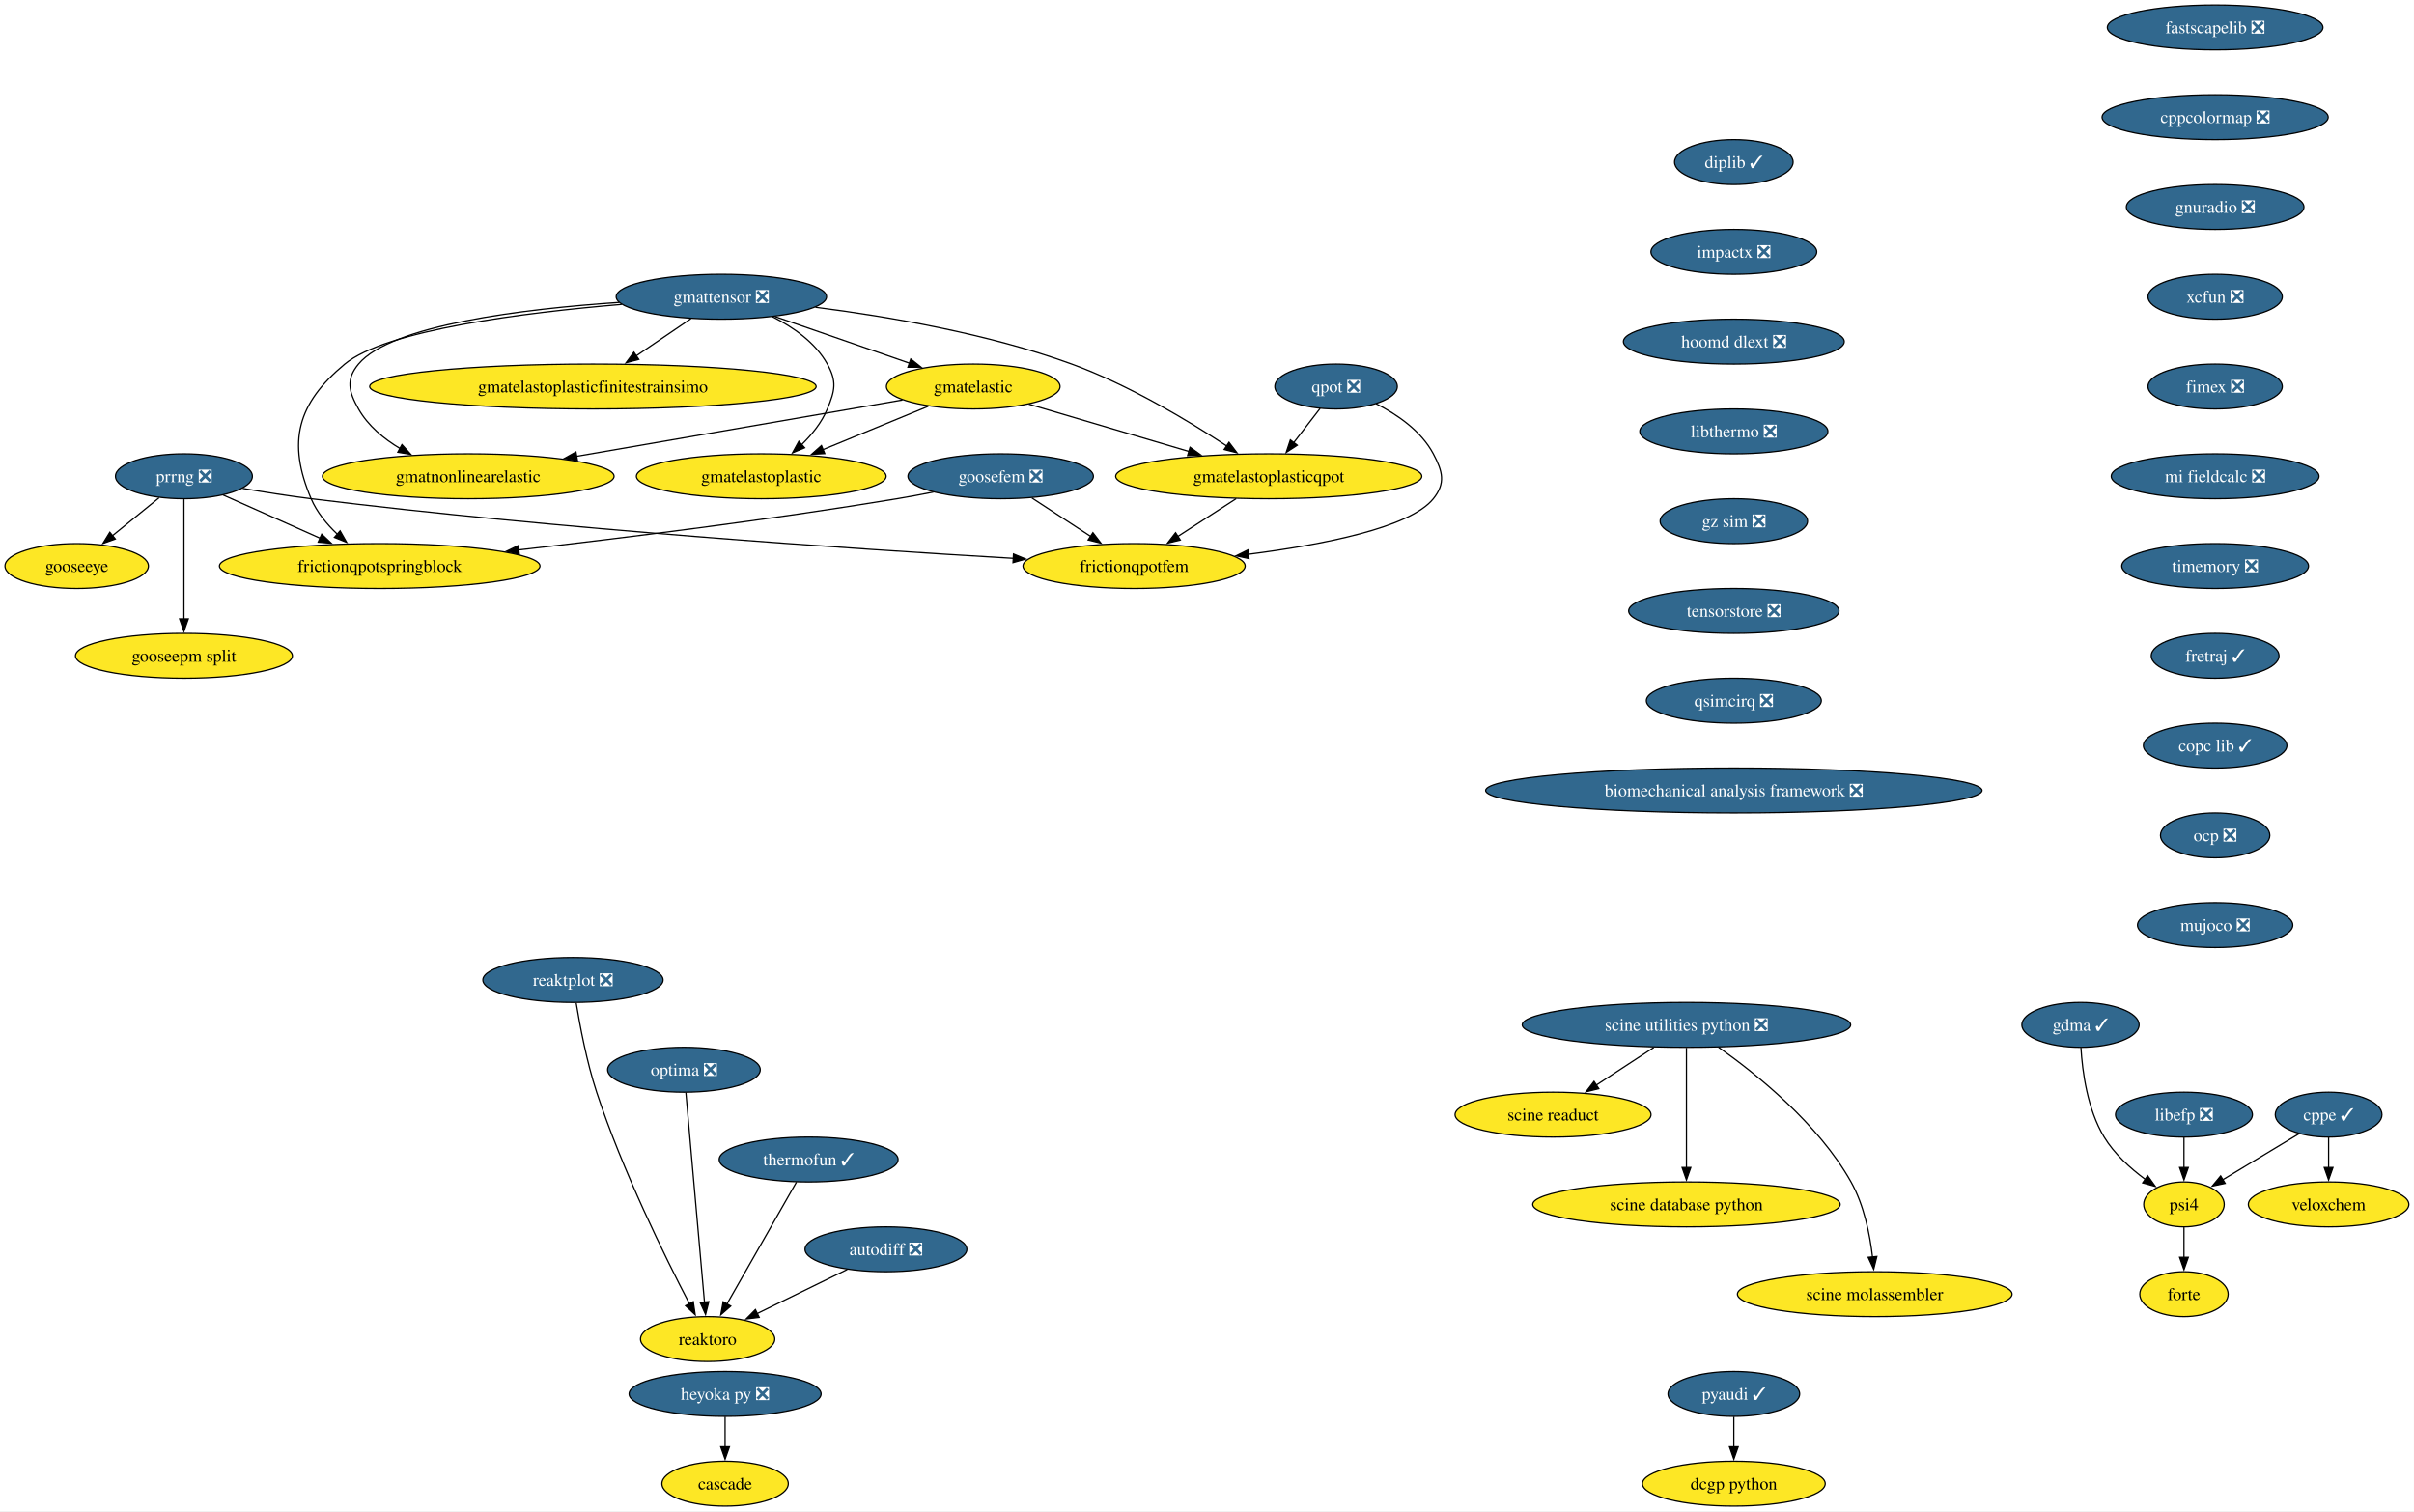
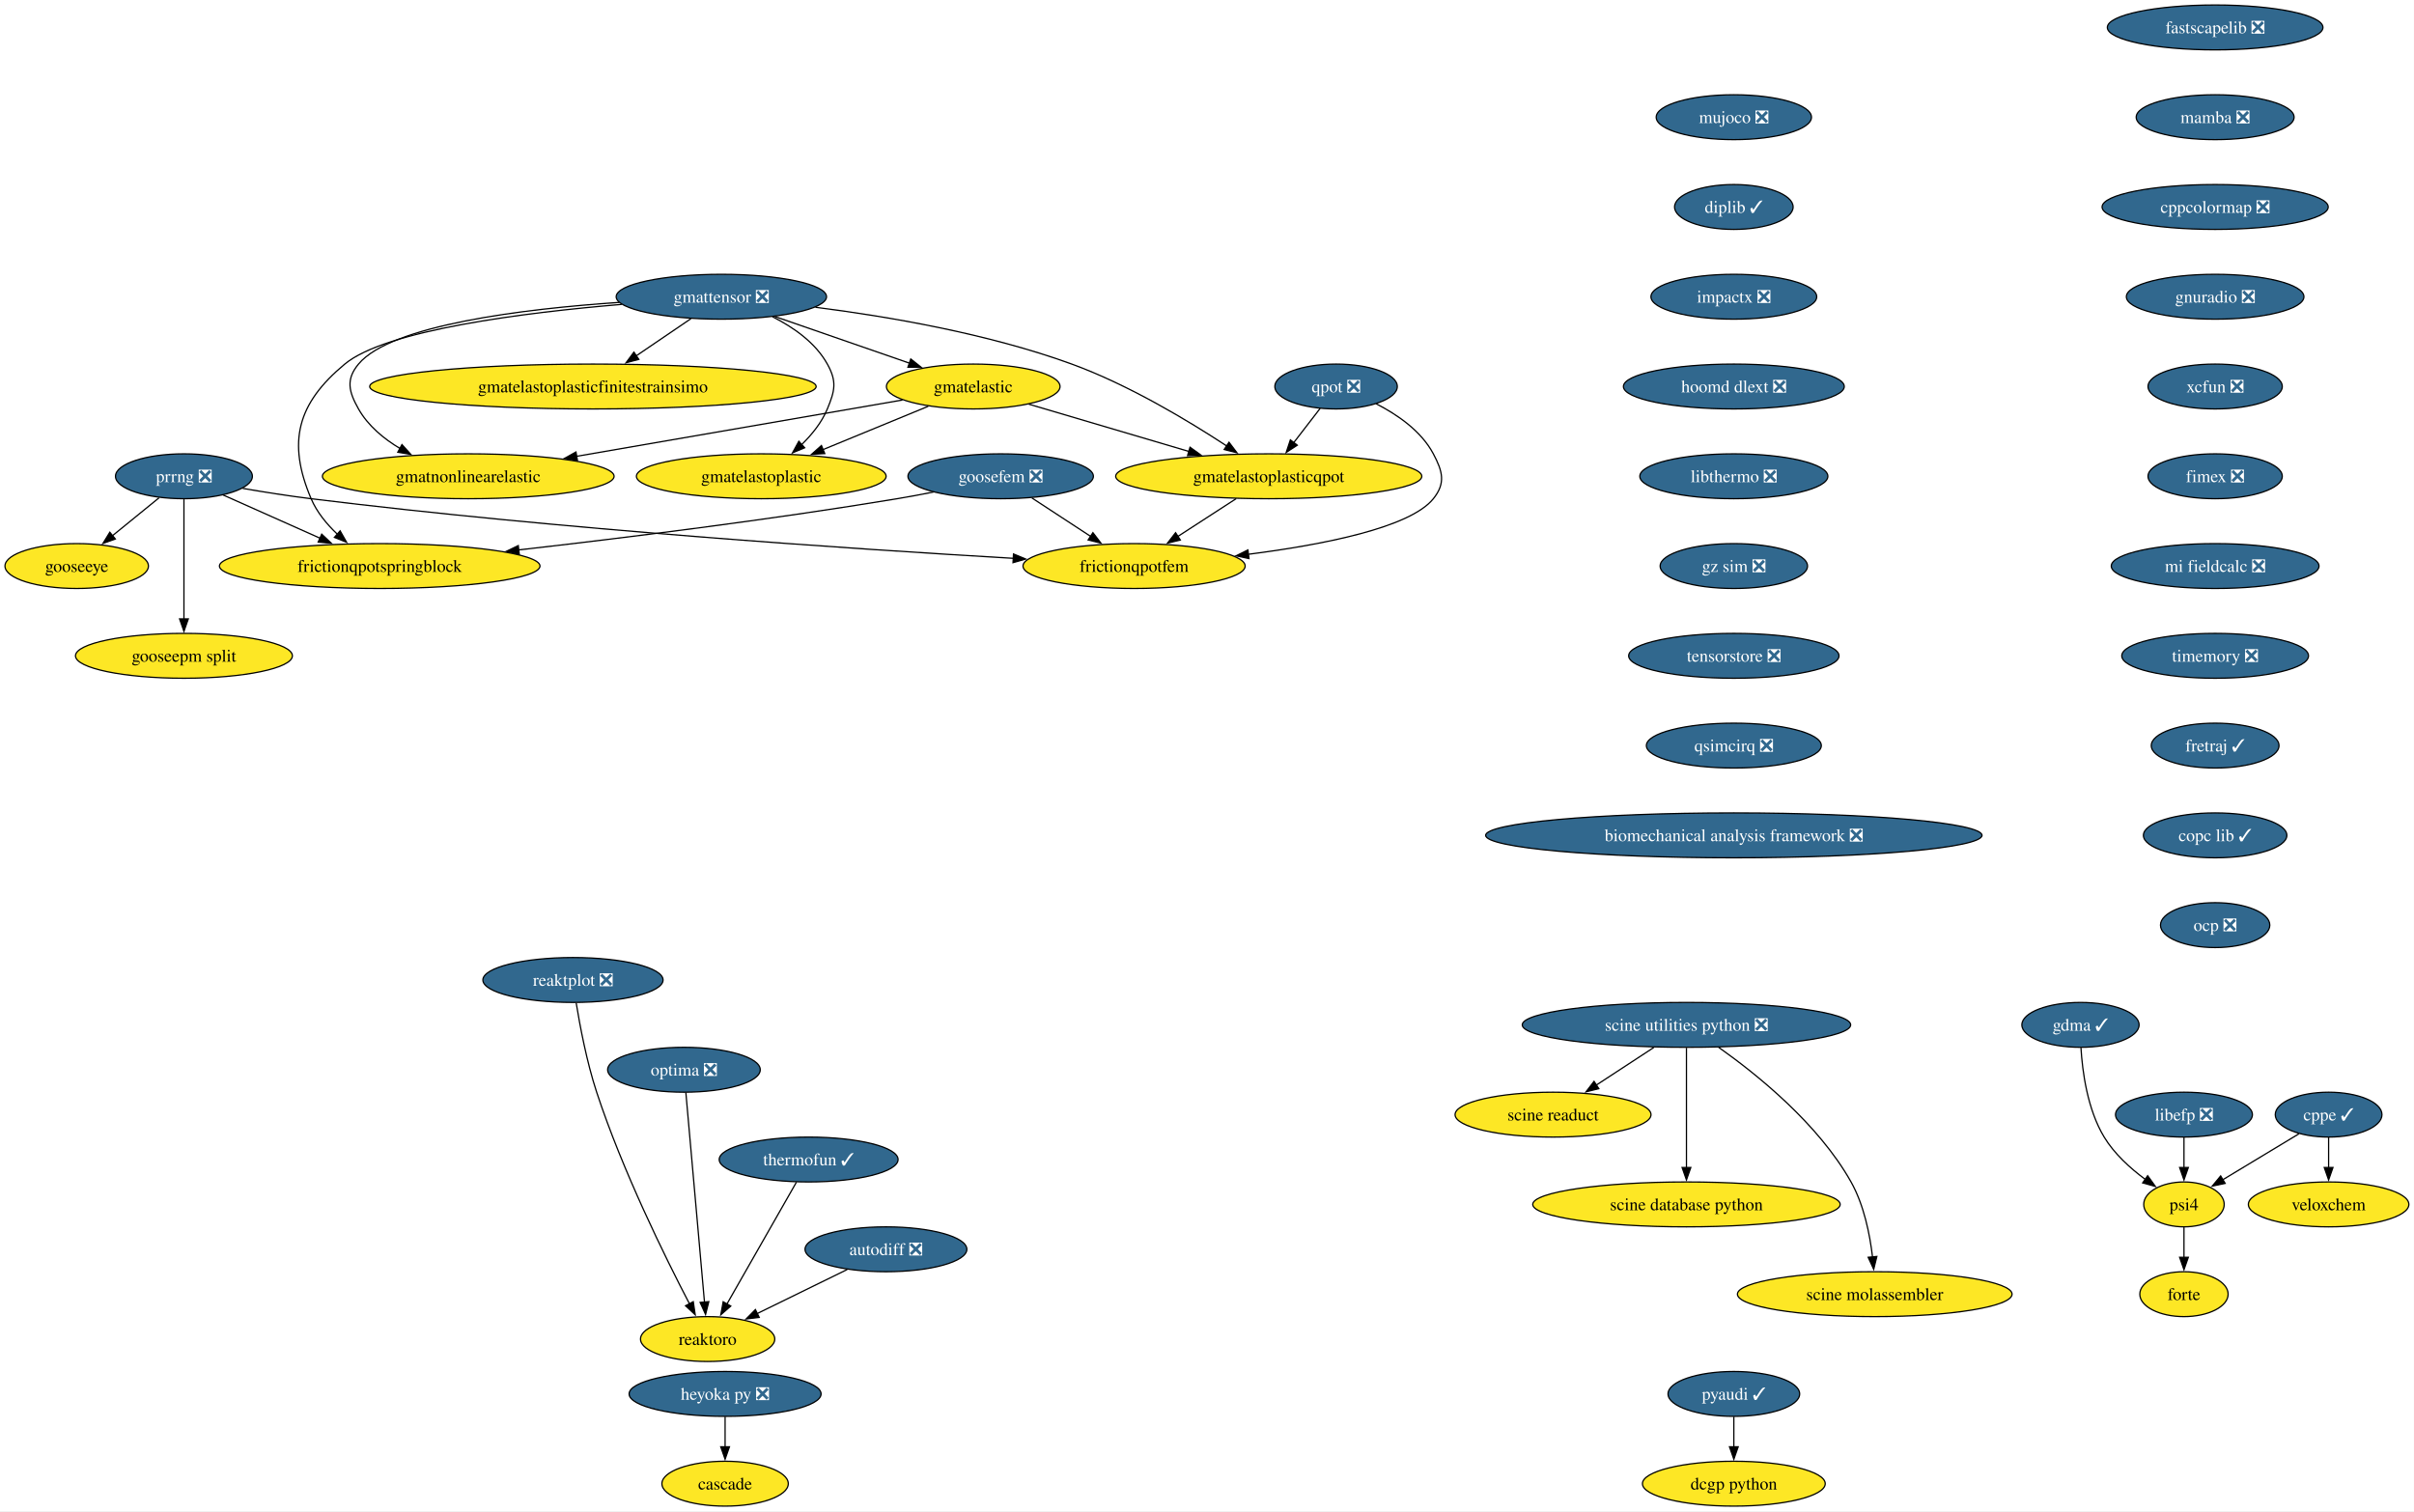
<svg xmlns="http://www.w3.org/2000/svg" xmlns:xlink="http://www.w3.org/1999/xlink" width="1936pt" height="1212pt" viewBox="0.00 0.00 1936.00 1212.00">
  <g id="graph0" class="graph" transform="scale(1 1) rotate(0) translate(4 1208)">
    <polygon fill="white" stroke="none" points="-4,4 -4,-1208 1931.88,-1208 1931.88,4 -4,4" />
    <g id="node1" class="node">
      <g id="a_node1">
        <a xlink:href="https://github.com/conda-forge/pyaudi-feedstock/pull/49" xlink:title="pyaudi ✓">
          <ellipse fill="#31688e" stroke="black" cx="1386.52" cy="-90" rx="52.79" ry="18" />
          <text xml:space="preserve" text-anchor="middle" x="1386.52" y="-85.33" font-family="Times,serif" font-size="14.00" fill="white">pyaudi ✓</text>
        </a>
      </g>
    </g>
    <g id="node2" class="node">
      <g id="a_node2">
        <a xlink:href="https://github.com/conda-forge/dcgp-python-feedstock" xlink:title="dcgp python">
          <ellipse fill="#fde725" stroke="black" cx="1386.52" cy="-18" rx="73.3" ry="18" />
          <text xml:space="preserve" text-anchor="middle" x="1386.52" y="-13.32" font-family="Times,serif" font-size="14.00">dcgp python</text>
        </a>
      </g>
    </g>
    <g id="edge1" class="edge">
      <path fill="none" stroke="black" d="M1386.52,-71.7C1386.52,-64.41 1386.52,-55.73 1386.52,-47.54" />
      <polygon fill="black" stroke="black" points="1390.02,-47.62 1386.52,-37.62 1383.02,-47.62 1390.02,-47.62" />
    </g>
    <g id="node3" class="node">
      <g id="a_node3">
        <a xlink:href="https://github.com/conda-forge/fastscapelib-feedstock/pull/22" xlink:title="fastscapelib ❎">
          <ellipse fill="#31688e" stroke="black" cx="1772.52" cy="-1186" rx="86.46" ry="18" />
          <text xml:space="preserve" text-anchor="middle" x="1772.52" y="-1181.33" font-family="Times,serif" font-size="14.00" fill="white">fastscapelib ❎</text>
        </a>
      </g>
    </g>
    <g id="node4" class="node">
      <g id="a_node4">
+         <a xlink:href="https://github.com/conda-forge/mamba-feedstock/pull/337" xlink:title="mamba ❎">
+           <ellipse fill="#31688e" stroke="black" cx="1772.52" cy="-1114" rx="63.31" ry="18" />
+           <text xml:space="preserve" text-anchor="middle" x="1772.52" y="-1109.33" font-family="Times,serif" font-size="14.00" fill="white">mamba ❎</text>
+         </a>
+       </g>
+     </g>
+     <g id="node7" class="node">
+       <g id="a_node7">
        <a xlink:href="https://github.com/conda-forge/cppcolormap-feedstock/pull/35" xlink:title="cppcolormap ❎">
-           <ellipse fill="#31688e" stroke="black" cx="1772.52" cy="-1114" rx="90.67" ry="18" />
-           <text xml:space="preserve" text-anchor="middle" x="1772.52" y="-1109.33" font-family="Times,serif" font-size="14.00" fill="white">cppcolormap ❎</text>
-         </a>
-       </g>
-     </g>
-     <g id="node8" class="node">
-       <g id="a_node8">
-         <a xlink:href="https://github.com/conda-forge/gnuradio-feedstock/pull/301" xlink:title="gnuradio ❎">
-           <ellipse fill="#31688e" stroke="black" cx="1772.52" cy="-1042" rx="71.2" ry="18" />
-           <text xml:space="preserve" text-anchor="middle" x="1772.52" y="-1037.33" font-family="Times,serif" font-size="14.00" fill="white">gnuradio ❎</text>
+           <ellipse fill="#31688e" stroke="black" cx="1772.52" cy="-1042" rx="90.67" ry="18" />
+           <text xml:space="preserve" text-anchor="middle" x="1772.52" y="-1037.33" font-family="Times,serif" font-size="14.00" fill="white">cppcolormap ❎</text>
        </a>
      </g>
    </g>
    <g id="node5" class="node">
      <g id="a_node5">
        <a xlink:href="https://github.com/conda-forge/reaktoro-feedstock" xlink:title="reaktoro">
          <ellipse fill="#fde725" stroke="black" cx="563.52" cy="-134" rx="53.84" ry="18" />
          <text xml:space="preserve" text-anchor="middle" x="563.52" y="-129.32" font-family="Times,serif" font-size="14.00">reaktoro</text>
        </a>
      </g>
    </g>
    <g id="node6" class="node">
      <g id="a_node6">
        <a xlink:href="https://github.com/conda-forge/autodiff-feedstock/pull/65" xlink:title="autodiff ❎">
          <ellipse fill="#31688e" stroke="black" cx="706.52" cy="-206" rx="64.89" ry="18" />
          <text xml:space="preserve" text-anchor="middle" x="706.52" y="-201.33" font-family="Times,serif" font-size="14.00" fill="white">autodiff ❎</text>
        </a>
      </g>
    </g>
    <g id="edge3" class="edge">
      <path fill="none" stroke="black" d="M675.49,-189.81C654.26,-179.42 625.94,-165.55 603.09,-154.37" />
      <polygon fill="black" stroke="black" points="604.9,-151.36 594.38,-150.11 601.83,-157.65 604.9,-151.36" />
    </g>
-     <g id="node7" class="node">
-       <g id="a_node7">
+     <g id="node9" class="node">
+       <g id="a_node9">
+         <a xlink:href="https://github.com/conda-forge/gnuradio-feedstock/pull/301" xlink:title="gnuradio ❎">
+           <ellipse fill="#31688e" stroke="black" cx="1772.52" cy="-970" rx="71.2" ry="18" />
+           <text xml:space="preserve" text-anchor="middle" x="1772.52" y="-965.33" font-family="Times,serif" font-size="14.00" fill="white">gnuradio ❎</text>
+         </a>
+       </g>
+     </g>
+     <g id="node8" class="node">
+       <g id="a_node8">
        <a xlink:href="https://github.com/conda-forge/thermofun-feedstock/pull/62" xlink:title="thermofun ✓">
          <ellipse fill="#31688e" stroke="black" cx="644.52" cy="-278" rx="71.73" ry="18" />
          <text xml:space="preserve" text-anchor="middle" x="644.52" y="-273.32" font-family="Times,serif" font-size="14.00" fill="white">thermofun ✓</text>
        </a>
      </g>
    </g>
-     <g id="edge4" class="edge">
+     <g id="edge5" class="edge">
      <path fill="none" stroke="black" d="M634.75,-259.87C620.89,-235.56 595.36,-190.82 578.93,-162.01" />
      <polygon fill="black" stroke="black" points="582.07,-160.46 574.08,-153.5 575.99,-163.92 582.07,-160.46" />
    </g>
+     <g id="node11" class="node">
+       <g id="a_node11">
+         <a xlink:href="https://github.com/conda-forge/xcfun-feedstock/pull/20" xlink:title="xcfun ❎">
+           <ellipse fill="#31688e" stroke="black" cx="1772.52" cy="-898" rx="53.84" ry="18" />
+           <text xml:space="preserve" text-anchor="middle" x="1772.52" y="-893.33" font-family="Times,serif" font-size="14.00" fill="white">xcfun ❎</text>
+         </a>
+       </g>
+     </g>
    <g id="node10" class="node">
      <g id="a_node10">
-         <a xlink:href="https://github.com/conda-forge/xcfun-feedstock/pull/20" xlink:title="xcfun ❎">
-           <ellipse fill="#31688e" stroke="black" cx="1772.52" cy="-970" rx="53.84" ry="18" />
-           <text xml:space="preserve" text-anchor="middle" x="1772.52" y="-965.33" font-family="Times,serif" font-size="14.00" fill="white">xcfun ❎</text>
-         </a>
-       </g>
-     </g>
-     <g id="node9" class="node">
-       <g id="a_node9">
        <a xlink:href="https://github.com/conda-forge/gooseeye-feedstock" xlink:title="gooseeye">
          <ellipse fill="#fde725" stroke="black" cx="57.52" cy="-754" rx="57.52" ry="18" />
          <text xml:space="preserve" text-anchor="middle" x="57.52" y="-749.33" font-family="Times,serif" font-size="14.00">gooseeye</text>
        </a>
      </g>
    </g>
-     <g id="node20" class="node">
-       <g id="a_node20">
+     <g id="node21" class="node">
+       <g id="a_node21">
        <a xlink:href="https://github.com/conda-forge/fimex-feedstock/pull/90" xlink:title="fimex ❎">
-           <ellipse fill="#31688e" stroke="black" cx="1772.52" cy="-898" rx="53.84" ry="18" />
-           <text xml:space="preserve" text-anchor="middle" x="1772.52" y="-893.33" font-family="Times,serif" font-size="14.00" fill="white">fimex ❎</text>
-         </a>
-       </g>
-     </g>
-     <g id="node11" class="node">
-       <g id="a_node11">
+           <ellipse fill="#31688e" stroke="black" cx="1772.52" cy="-826" rx="53.84" ry="18" />
+           <text xml:space="preserve" text-anchor="middle" x="1772.52" y="-821.33" font-family="Times,serif" font-size="14.00" fill="white">fimex ❎</text>
+         </a>
+       </g>
+     </g>
+     <g id="node12" class="node">
+       <g id="a_node12">
        <a xlink:href="https://github.com/conda-forge/gmatelastoplastic-feedstock" xlink:title="gmatelastoplastic">
          <ellipse fill="#fde725" stroke="black" cx="606.52" cy="-826" rx="100.14" ry="18" />
          <text xml:space="preserve" text-anchor="middle" x="606.52" y="-821.33" font-family="Times,serif" font-size="14.00">gmatelastoplastic</text>
        </a>
      </g>
    </g>
-     <g id="node12" class="node">
-       <g id="a_node12">
+     <g id="node13" class="node">
+       <g id="a_node13">
        <a xlink:href="https://github.com/conda-forge/gmatelastoplasticqpot-feedstock" xlink:title="gmatelastoplasticqpot">
          <ellipse fill="#fde725" stroke="black" cx="1013.52" cy="-826" rx="122.76" ry="18" />
          <text xml:space="preserve" text-anchor="middle" x="1013.52" y="-821.33" font-family="Times,serif" font-size="14.00">gmatelastoplasticqpot</text>
        </a>
      </g>
    </g>
-     <g id="node13" class="node">
-       <g id="a_node13">
+     <g id="node14" class="node">
+       <g id="a_node14">
        <a xlink:href="https://github.com/conda-forge/frictionqpotfem-feedstock" xlink:title="frictionqpotfem">
          <ellipse fill="#fde725" stroke="black" cx="905.52" cy="-754" rx="89.09" ry="18" />
          <text xml:space="preserve" text-anchor="middle" x="905.52" y="-749.33" font-family="Times,serif" font-size="14.00">frictionqpotfem</text>
        </a>
      </g>
    </g>
-     <g id="edge7" class="edge">
+     <g id="edge8" class="edge">
      <path fill="none" stroke="black" d="M987.38,-808.05C973.35,-798.96 955.86,-787.63 940.65,-777.77" />
      <polygon fill="black" stroke="black" points="942.62,-774.87 932.32,-772.37 938.81,-780.75 942.62,-774.87" />
    </g>
-     <g id="node14" class="node">
-       <g id="a_node14">
+     <g id="node15" class="node">
+       <g id="a_node15">
        <a xlink:href="https://github.com/conda-forge/gmatelastoplasticfinitestrainsimo-feedstock" xlink:title="gmatelastoplasticfinitestrainsimo">
          <ellipse fill="#fde725" stroke="black" cx="471.52" cy="-898" rx="179.05" ry="18" />
          <text xml:space="preserve" text-anchor="middle" x="471.52" y="-893.33" font-family="Times,serif" font-size="14.00">gmatelastoplasticfinitestrainsimo</text>
        </a>
      </g>
    </g>
-     <g id="node15" class="node">
-       <g id="a_node15">
+     <g id="node16" class="node">
+       <g id="a_node16">
        <a xlink:href="https://github.com/conda-forge/gmatnonlinearelastic-feedstock" xlink:title="gmatnonlinearelastic">
          <ellipse fill="#fde725" stroke="black" cx="371.52" cy="-826" rx="116.97" ry="18" />
          <text xml:space="preserve" text-anchor="middle" x="371.52" y="-821.33" font-family="Times,serif" font-size="14.00">gmatnonlinearelastic</text>
        </a>
      </g>
    </g>
-     <g id="node16" class="node">
-       <g id="a_node16">
+     <g id="node17" class="node">
+       <g id="a_node17">
        <a xlink:href="https://github.com/conda-forge/gmatelastic-feedstock" xlink:title="gmatelastic">
          <ellipse fill="#fde725" stroke="black" cx="776.52" cy="-898" rx="69.62" ry="18" />
          <text xml:space="preserve" text-anchor="middle" x="776.52" y="-893.33" font-family="Times,serif" font-size="14.00">gmatelastic</text>
        </a>
      </g>
    </g>
-     <g id="edge8" class="edge">
+     <g id="edge9" class="edge">
      <path fill="none" stroke="black" d="M740.47,-882.15C715.86,-872.02 682.95,-858.47 655.91,-847.34" />
      <polygon fill="black" stroke="black" points="657.46,-844.19 646.88,-843.62 654.8,-850.66 657.46,-844.19" />
    </g>
-     <g id="edge9" class="edge">
+     <g id="edge10" class="edge">
      <path fill="none" stroke="black" d="M821.1,-883.83C857.33,-873.13 908.92,-857.89 949.56,-845.89" />
      <polygon fill="black" stroke="black" points="950.39,-849.3 958.99,-843.11 948.41,-842.58 950.39,-849.3" />
    </g>
-     <g id="edge10" class="edge">
+     <g id="edge11" class="edge">
      <path fill="none" stroke="black" d="M719.78,-887.19C651.79,-875.44 537.17,-855.63 458.1,-841.96" />
      <polygon fill="black" stroke="black" points="459.13,-838.59 448.68,-840.34 457.93,-845.49 459.13,-838.59" />
    </g>
-     <g id="node17" class="node">
-       <g id="a_node17">
+     <g id="node18" class="node">
+       <g id="a_node18">
        <a xlink:href="https://github.com/conda-forge/goosefem-feedstock/pull/66" xlink:title="goosefem ❎">
          <ellipse fill="#31688e" stroke="black" cx="798.52" cy="-826" rx="74.36" ry="18" />
          <text xml:space="preserve" text-anchor="middle" x="798.52" y="-821.33" font-family="Times,serif" font-size="14.00" fill="white">goosefem ❎</text>
        </a>
      </g>
    </g>
-     <g id="edge11" class="edge">
+     <g id="edge12" class="edge">
      <path fill="none" stroke="black" d="M823.61,-808.59C837.73,-799.35 855.56,-787.68 870.99,-777.59" />
      <polygon fill="black" stroke="black" points="872.5,-780.78 878.95,-772.38 868.67,-774.93 872.5,-780.78" />
    </g>
-     <g id="node18" class="node">
-       <g id="a_node18">
+     <g id="node19" class="node">
+       <g id="a_node19">
        <a xlink:href="https://github.com/conda-forge/frictionqpotspringblock-feedstock" xlink:title="frictionqpotspringblock">
          <ellipse fill="#fde725" stroke="black" cx="300.52" cy="-754" rx="128.55" ry="18" />
          <text xml:space="preserve" text-anchor="middle" x="300.52" y="-749.33" font-family="Times,serif" font-size="14.00">frictionqpotspringblock</text>
        </a>
      </g>
    </g>
-     <g id="edge12" class="edge">
+     <g id="edge13" class="edge">
      <path fill="none" stroke="black" d="M744.61,-813.35C734.95,-811.43 724.95,-809.57 715.52,-808 613.11,-791 495.69,-776.46 411.94,-766.93" />
      <polygon fill="black" stroke="black" points="412.45,-763.47 402.12,-765.82 411.66,-770.42 412.45,-763.47" />
    </g>
-     <g id="node19" class="node">
-       <g id="a_node19">
+     <g id="node20" class="node">
+       <g id="a_node20">
        <a xlink:href="https://github.com/conda-forge/qpot-feedstock/pull/58" xlink:title="qpot ❎">
          <ellipse fill="#31688e" stroke="black" cx="1067.52" cy="-898" rx="49.1" ry="18" />
          <text xml:space="preserve" text-anchor="middle" x="1067.52" y="-893.33" font-family="Times,serif" font-size="14.00" fill="white">qpot ❎</text>
        </a>
      </g>
    </g>
-     <g id="edge13" class="edge">
+     <g id="edge14" class="edge">
      <path fill="none" stroke="black" d="M1054.72,-880.41C1048.43,-872.25 1040.69,-862.22 1033.63,-853.07" />
      <polygon fill="black" stroke="black" points="1036.41,-850.93 1027.53,-845.15 1030.86,-855.21 1036.41,-850.93" />
    </g>
-     <g id="edge14" class="edge">
+     <g id="edge15" class="edge">
      <path fill="none" stroke="black" d="M1099.57,-884.19C1116.52,-875.56 1135.79,-862.38 1145.52,-844 1153.01,-829.86 1155.54,-820.47 1145.52,-808 1126.82,-784.72 1056.81,-771.05 997.2,-763.44" />
      <polygon fill="black" stroke="black" points="997.68,-759.98 987.32,-762.23 996.82,-766.92 997.68,-759.98" />
    </g>
-     <g id="node28" class="node">
-       <g id="a_node28">
+     <g id="node29" class="node">
+       <g id="a_node29">
        <a xlink:href="https://github.com/conda-forge/mi-fieldcalc-feedstock/pull/13" xlink:title="mi fieldcalc ❎">
-           <ellipse fill="#31688e" stroke="black" cx="1772.52" cy="-826" rx="83.3" ry="18" />
-           <text xml:space="preserve" text-anchor="middle" x="1772.52" y="-821.33" font-family="Times,serif" font-size="14.00" fill="white">mi fieldcalc ❎</text>
-         </a>
-       </g>
-     </g>
-     <g id="node21" class="node">
-       <g id="a_node21">
+           <ellipse fill="#31688e" stroke="black" cx="1772.52" cy="-754" rx="83.3" ry="18" />
+           <text xml:space="preserve" text-anchor="middle" x="1772.52" y="-749.33" font-family="Times,serif" font-size="14.00" fill="white">mi fieldcalc ❎</text>
+         </a>
+       </g>
+     </g>
+     <g id="node22" class="node">
+       <g id="a_node22">
        <a xlink:href="https://github.com/conda-forge/gmattensor-feedstock/pull/42" xlink:title="gmattensor ❎">
          <ellipse fill="#31688e" stroke="black" cx="574.52" cy="-970" rx="84.35" ry="18" />
          <text xml:space="preserve" text-anchor="middle" x="574.52" y="-965.33" font-family="Times,serif" font-size="14.00" fill="white">gmattensor ❎</text>
        </a>
      </g>
    </g>
-     <g id="edge16" class="edge">
+     <g id="edge17" class="edge">
      <path fill="none" stroke="black" d="M615.53,-953.95C632.31,-945.52 649.99,-933.18 659.52,-916 667.29,-902.01 665.64,-894.78 659.52,-880 655.04,-869.18 647.16,-859.42 638.82,-851.31" />
      <polygon fill="black" stroke="black" points="641.34,-848.87 631.57,-844.78 636.66,-854.07 641.34,-848.87" />
    </g>
-     <g id="edge17" class="edge">
+     <g id="edge18" class="edge">
      <path fill="none" stroke="black" d="M649.95,-961.55C707.57,-954.25 788.24,-940.54 855.52,-916 901.03,-899.4 948.9,-870.61 979.86,-850.28" />
      <polygon fill="black" stroke="black" points="981.65,-853.29 988.04,-844.84 977.77,-847.46 981.65,-853.29" />
    </g>
-     <g id="edge18" class="edge">
+     <g id="edge19" class="edge">
      <path fill="none" stroke="black" d="M550.11,-952.41C536.94,-943.46 520.45,-932.25 505.99,-922.42" />
      <polygon fill="black" stroke="black" points="508.32,-919.78 498.08,-917.05 504.39,-925.57 508.32,-919.78" />
    </g>
-     <g id="edge19" class="edge">
+     <g id="edge20" class="edge">
      <path fill="none" stroke="black" d="M492.47,-965.46C415.93,-960.24 309.72,-947.4 283.52,-916 273.27,-903.71 275.65,-893.93 283.52,-880 291.15,-866.51 303.74,-856.07 317.04,-848.16" />
      <polygon fill="black" stroke="black" points="318.36,-851.43 325.47,-843.57 315.01,-845.28 318.36,-851.43" />
    </g>
-     <g id="edge20" class="edge">
+     <g id="edge21" class="edge">
      <path fill="none" stroke="black" d="M617.36,-954.15C649.02,-943.18 692.26,-928.2 725.67,-916.62" />
      <polygon fill="black" stroke="black" points="726.42,-920.07 734.72,-913.49 724.13,-913.45 726.42,-920.07" />
    </g>
-     <g id="edge21" class="edge">
+     <g id="edge22" class="edge">
      <path fill="none" stroke="black" d="M494.61,-963.86C416.78,-957.32 305.54,-943.41 272.52,-916 234.45,-884.4 226.16,-853.53 245.52,-808 250.11,-797.2 258.1,-787.53 266.59,-779.51" />
      <polygon fill="black" stroke="black" points="268.77,-782.25 274,-773.04 264.17,-776.98 268.77,-782.25" />
    </g>
-     <g id="node22" class="node">
-       <g id="a_node22">
+     <g id="node23" class="node">
+       <g id="a_node23">
        <a xlink:href="https://github.com/conda-forge/cppe-feedstock/pull/27" xlink:title="cppe ✓">
          <ellipse fill="#31688e" stroke="black" cx="1863.52" cy="-314" rx="42.79" ry="18" />
          <text xml:space="preserve" text-anchor="middle" x="1863.52" y="-309.32" font-family="Times,serif" font-size="14.00" fill="white">cppe ✓</text>
        </a>
      </g>
    </g>
-     <g id="node23" class="node">
-       <g id="a_node23">
+     <g id="node24" class="node">
+       <g id="a_node24">
        <a xlink:href="https://github.com/conda-forge/veloxchem-feedstock" xlink:title="veloxchem">
          <ellipse fill="#fde725" stroke="black" cx="1863.52" cy="-242" rx="64.36" ry="18" />
          <text xml:space="preserve" text-anchor="middle" x="1863.52" y="-237.32" font-family="Times,serif" font-size="14.00">veloxchem</text>
        </a>
      </g>
    </g>
-     <g id="edge22" class="edge">
+     <g id="edge23" class="edge">
      <path fill="none" stroke="black" d="M1863.52,-295.7C1863.52,-288.41 1863.52,-279.73 1863.52,-271.54" />
      <polygon fill="black" stroke="black" points="1867.02,-271.62 1863.52,-261.62 1860.02,-271.62 1867.02,-271.62" />
    </g>
-     <g id="node24" class="node">
-       <g id="a_node24">
+     <g id="node25" class="node">
+       <g id="a_node25">
        <a xlink:href="https://github.com/conda-forge/psi4-feedstock" xlink:title="psi4">
          <ellipse fill="#fde725" stroke="black" cx="1747.52" cy="-242" rx="32.27" ry="18" />
          <text xml:space="preserve" text-anchor="middle" x="1747.52" y="-237.32" font-family="Times,serif" font-size="14.00">psi4</text>
        </a>
      </g>
    </g>
-     <g id="edge23" class="edge">
+     <g id="edge24" class="edge">
      <path fill="none" stroke="black" d="M1839.77,-298.67C1822.12,-288.02 1797.9,-273.4 1778.7,-261.81" />
      <polygon fill="black" stroke="black" points="1780.57,-258.85 1770.2,-256.68 1776.95,-264.85 1780.57,-258.85" />
    </g>
-     <g id="node25" class="node">
-       <g id="a_node25">
+     <g id="node26" class="node">
+       <g id="a_node26">
        <a xlink:href="https://github.com/conda-forge/forte-feedstock" xlink:title="forte">
          <ellipse fill="#fde725" stroke="black" cx="1747.52" cy="-170" rx="35.42" ry="18" />
          <text xml:space="preserve" text-anchor="middle" x="1747.52" y="-165.32" font-family="Times,serif" font-size="14.00">forte</text>
        </a>
      </g>
    </g>
-     <g id="edge24" class="edge">
+     <g id="edge25" class="edge">
      <path fill="none" stroke="black" d="M1747.52,-223.7C1747.52,-216.41 1747.52,-207.73 1747.52,-199.54" />
      <polygon fill="black" stroke="black" points="1751.02,-199.62 1747.52,-189.62 1744.02,-199.62 1751.02,-199.62" />
    </g>
-     <g id="node26" class="node">
-       <g id="a_node26">
+     <g id="node27" class="node">
+       <g id="a_node27">
        <a xlink:href="https://github.com/conda-forge/heyoka.py-feedstock/pull/108" xlink:title="heyoka py ❎">
          <ellipse fill="#31688e" stroke="black" cx="577.52" cy="-90" rx="76.99" ry="18" />
          <text xml:space="preserve" text-anchor="middle" x="577.52" y="-85.33" font-family="Times,serif" font-size="14.00" fill="white">heyoka py ❎</text>
        </a>
      </g>
    </g>
-     <g id="node27" class="node">
-       <g id="a_node27">
+     <g id="node28" class="node">
+       <g id="a_node28">
        <a xlink:href="https://github.com/conda-forge/cascade-feedstock" xlink:title="cascade">
          <ellipse fill="#fde725" stroke="black" cx="577.52" cy="-18" rx="50.68" ry="18" />
          <text xml:space="preserve" text-anchor="middle" x="577.52" y="-13.32" font-family="Times,serif" font-size="14.00">cascade</text>
        </a>
      </g>
    </g>
-     <g id="edge25" class="edge">
+     <g id="edge26" class="edge">
      <path fill="none" stroke="black" d="M577.52,-71.7C577.52,-64.41 577.52,-55.73 577.52,-47.54" />
      <polygon fill="black" stroke="black" points="581.02,-47.62 577.52,-37.62 574.02,-47.62 581.02,-47.62" />
    </g>
-     <g id="node31" class="node">
-       <g id="a_node31">
+     <g id="node32" class="node">
+       <g id="a_node32">
        <a xlink:href="https://github.com/conda-forge/timemory-feedstock/pull/22" xlink:title="timemory ❎">
-           <ellipse fill="#31688e" stroke="black" cx="1772.52" cy="-754" rx="74.88" ry="18" />
-           <text xml:space="preserve" text-anchor="middle" x="1772.52" y="-749.33" font-family="Times,serif" font-size="14.00" fill="white">timemory ❎</text>
-         </a>
-       </g>
-     </g>
-     <g id="node29" class="node">
-       <g id="a_node29">
+           <ellipse fill="#31688e" stroke="black" cx="1772.52" cy="-682" rx="74.88" ry="18" />
+           <text xml:space="preserve" text-anchor="middle" x="1772.52" y="-677.33" font-family="Times,serif" font-size="14.00" fill="white">timemory ❎</text>
+         </a>
+       </g>
+     </g>
+     <g id="node30" class="node">
+       <g id="a_node30">
        <a xlink:href="https://github.com/conda-forge/prrng-feedstock/pull/67" xlink:title="prrng ❎">
          <ellipse fill="#31688e" stroke="black" cx="143.52" cy="-826" rx="54.89" ry="18" />
          <text xml:space="preserve" text-anchor="middle" x="143.52" y="-821.33" font-family="Times,serif" font-size="14.00" fill="white">prrng ❎</text>
        </a>
      </g>
    </g>
-     <g id="edge27" class="edge">
+     <g id="edge28" class="edge">
      <path fill="none" stroke="black" d="M123.58,-808.76C112.4,-799.66 98.26,-788.16 85.94,-778.13" />
      <polygon fill="black" stroke="black" points="88.5,-775.7 78.53,-772.1 84.08,-781.13 88.5,-775.7" />
    </g>
-     <g id="edge28" class="edge">
+     <g id="edge29" class="edge">
      <path fill="none" stroke="black" d="M190.63,-816.29C207.85,-813.33 227.53,-810.22 245.52,-808 445,-783.41 679.88,-767.69 808.74,-760.19" />
      <polygon fill="black" stroke="black" points="808.82,-763.69 818.6,-759.62 808.42,-756.7 808.82,-763.69" />
    </g>
-     <g id="edge29" class="edge">
+     <g id="edge30" class="edge">
      <path fill="none" stroke="black" d="M174.92,-811C197.15,-801.09 227.39,-787.61 252.63,-776.35" />
      <polygon fill="black" stroke="black" points="254.01,-779.57 261.72,-772.3 251.16,-773.18 254.01,-779.57" />
    </g>
-     <g id="node30" class="node">
-       <g id="a_node30">
+     <g id="node31" class="node">
+       <g id="a_node31">
        <a xlink:href="https://github.com/conda-forge/gooseepm-split-feedstock" xlink:title="gooseepm split">
          <ellipse fill="#fde725" stroke="black" cx="143.52" cy="-682" rx="86.98" ry="18" />
          <text xml:space="preserve" text-anchor="middle" x="143.52" y="-677.33" font-family="Times,serif" font-size="14.00">gooseepm split</text>
        </a>
      </g>
    </g>
-     <g id="edge30" class="edge">
+     <g id="edge31" class="edge">
      <path fill="none" stroke="black" d="M143.52,-807.59C143.52,-783.61 143.52,-740.14 143.52,-711.42" />
      <polygon fill="black" stroke="black" points="147.02,-711.62 143.52,-701.62 140.02,-711.62 147.02,-711.62" />
    </g>
+     <g id="node34" class="node">
+       <g id="a_node34">
+         <a xlink:href="https://github.com/conda-forge/fretraj-feedstock/pull/12" xlink:title="fretraj ✓">
+           <ellipse fill="#31688e" stroke="black" cx="1772.52" cy="-610" rx="51.21" ry="18" />
+           <text xml:space="preserve" text-anchor="middle" x="1772.52" y="-605.33" font-family="Times,serif" font-size="14.00" fill="white">fretraj ✓</text>
+         </a>
+       </g>
+     </g>
    <g id="node33" class="node">
      <g id="a_node33">
-         <a xlink:href="https://github.com/conda-forge/fretraj-feedstock/pull/12" xlink:title="fretraj ✓">
-           <ellipse fill="#31688e" stroke="black" cx="1772.52" cy="-682" rx="51.21" ry="18" />
-           <text xml:space="preserve" text-anchor="middle" x="1772.52" y="-677.33" font-family="Times,serif" font-size="14.00" fill="white">fretraj ✓</text>
-         </a>
-       </g>
-     </g>
-     <g id="node32" class="node">
-       <g id="a_node32">
        <a xlink:href="https://github.com/conda-forge/optima-feedstock/pull/44" xlink:title="optima ❎">
          <ellipse fill="#31688e" stroke="black" cx="544.52" cy="-350" rx="61.2" ry="18" />
          <text xml:space="preserve" text-anchor="middle" x="544.52" y="-345.32" font-family="Times,serif" font-size="14.00" fill="white">optima ❎</text>
        </a>
      </g>
    </g>
-     <g id="edge32" class="edge">
+     <g id="edge33" class="edge">
      <path fill="none" stroke="black" d="M546.04,-331.85C549.3,-295.14 556.98,-208.66 560.99,-163.53" />
      <polygon fill="black" stroke="black" points="564.46,-164.01 561.86,-153.74 557.49,-163.39 564.46,-164.01" />
    </g>
-     <g id="node34" class="node">
-       <g id="a_node34">
-         <a xlink:href="https://github.com/conda-forge/copc-lib-feedstock/pull/35" xlink:title="copc lib ✓">
-           <ellipse fill="#31688e" stroke="black" cx="1772.52" cy="-610" rx="57.52" ry="18" />
-           <text xml:space="preserve" text-anchor="middle" x="1772.52" y="-605.33" font-family="Times,serif" font-size="14.00" fill="white">copc lib ✓</text>
-         </a>
-       </g>
-     </g>
    <g id="node35" class="node">
      <g id="a_node35">
-         <a xlink:href="https://github.com/conda-forge/ocp-feedstock/pull/66" xlink:title="ocp ❎">
-           <ellipse fill="#31688e" stroke="black" cx="1772.52" cy="-538" rx="43.84" ry="18" />
-           <text xml:space="preserve" text-anchor="middle" x="1772.52" y="-533.33" font-family="Times,serif" font-size="14.00" fill="white">ocp ❎</text>
+         <a xlink:href="https://github.com/conda-forge/copc-lib-feedstock/pull/35" xlink:title="copc lib ✓">
+           <ellipse fill="#31688e" stroke="black" cx="1772.52" cy="-538" rx="57.52" ry="18" />
+           <text xml:space="preserve" text-anchor="middle" x="1772.52" y="-533.33" font-family="Times,serif" font-size="14.00" fill="white">copc lib ✓</text>
        </a>
      </g>
    </g>
    <g id="node36" class="node">
      <g id="a_node36">
-         <a xlink:href="https://github.com/conda-forge/mujoco-feedstock/pull/89" xlink:title="mujoco ❎">
-           <ellipse fill="#31688e" stroke="black" cx="1772.52" cy="-466" rx="62.26" ry="18" />
-           <text xml:space="preserve" text-anchor="middle" x="1772.52" y="-461.32" font-family="Times,serif" font-size="14.00" fill="white">mujoco ❎</text>
+         <a xlink:href="https://github.com/conda-forge/ocp-feedstock/pull/66" xlink:title="ocp ❎">
+           <ellipse fill="#31688e" stroke="black" cx="1772.52" cy="-466" rx="43.84" ry="18" />
+           <text xml:space="preserve" text-anchor="middle" x="1772.52" y="-461.32" font-family="Times,serif" font-size="14.00" fill="white">ocp ❎</text>
        </a>
      </g>
    </g>
    <g id="node37" class="node">
      <g id="a_node37">
        <a xlink:href="https://github.com/conda-forge/scine-utilities-python-feedstock/pull/21" xlink:title="scine utilities python ❎">
          <ellipse fill="#31688e" stroke="black" cx="1348.52" cy="-386" rx="131.7" ry="18" />
          <text xml:space="preserve" text-anchor="middle" x="1348.52" y="-381.32" font-family="Times,serif" font-size="14.00" fill="white">scine utilities python ❎</text>
        </a>
      </g>
    </g>
    <g id="node38" class="node">
      <g id="a_node38">
        <a xlink:href="https://github.com/conda-forge/scine-readuct-feedstock" xlink:title="scine readuct">
          <ellipse fill="#fde725" stroke="black" cx="1241.52" cy="-314" rx="78.57" ry="18" />
          <text xml:space="preserve" text-anchor="middle" x="1241.52" y="-309.32" font-family="Times,serif" font-size="14.00">scine readuct</text>
        </a>
      </g>
    </g>
    <g id="edge37" class="edge">
      <path fill="none" stroke="black" d="M1322.35,-367.88C1308.44,-358.78 1291.17,-347.48 1276.16,-337.66" />
      <polygon fill="black" stroke="black" points="1278.24,-334.84 1267.96,-332.29 1274.41,-340.7 1278.24,-334.84" />
    </g>
    <g id="node39" class="node">
      <g id="a_node39">
        <a xlink:href="https://github.com/conda-forge/scine-database-python-feedstock" xlink:title="scine database python">
          <ellipse fill="#fde725" stroke="black" cx="1348.52" cy="-242" rx="123.29" ry="18" />
          <text xml:space="preserve" text-anchor="middle" x="1348.52" y="-237.32" font-family="Times,serif" font-size="14.00">scine database python</text>
        </a>
      </g>
    </g>
    <g id="edge38" class="edge">
      <path fill="none" stroke="black" d="M1348.52,-367.59C1348.52,-343.61 1348.52,-300.14 1348.52,-271.42" />
      <polygon fill="black" stroke="black" points="1352.02,-271.62 1348.52,-261.62 1345.02,-271.62 1352.02,-271.62" />
    </g>
    <g id="node40" class="node">
      <g id="a_node40">
        <a xlink:href="https://github.com/conda-forge/scine-molassembler-feedstock" xlink:title="scine molassembler">
          <ellipse fill="#fde725" stroke="black" cx="1499.52" cy="-170" rx="110.13" ry="18" />
          <text xml:space="preserve" text-anchor="middle" x="1499.52" y="-165.32" font-family="Times,serif" font-size="14.00">scine molassembler</text>
        </a>
      </g>
    </g>
    <g id="edge39" class="edge">
      <path fill="none" stroke="black" d="M1374.31,-368C1404.67,-346.56 1454.26,-306.79 1480.52,-260 1490.88,-241.55 1495.6,-218.06 1497.74,-199.84" />
      <polygon fill="black" stroke="black" points="1501.22,-200.26 1498.69,-189.97 1494.25,-199.59 1501.22,-200.26" />
    </g>
    <g id="node41" class="node">
      <g id="a_node41">
-         <a xlink:href="https://github.com/conda-forge/diplib-feedstock/pull/19" xlink:title="diplib ✓">
-           <ellipse fill="#31688e" stroke="black" cx="1386.52" cy="-1078" rx="47.53" ry="18" />
-           <text xml:space="preserve" text-anchor="middle" x="1386.52" y="-1073.33" font-family="Times,serif" font-size="14.00" fill="white">diplib ✓</text>
+         <a xlink:href="https://github.com/conda-forge/mujoco-feedstock/pull/89" xlink:title="mujoco ❎">
+           <ellipse fill="#31688e" stroke="black" cx="1386.52" cy="-1114" rx="62.26" ry="18" />
+           <text xml:space="preserve" text-anchor="middle" x="1386.52" y="-1109.33" font-family="Times,serif" font-size="14.00" fill="white">mujoco ❎</text>
        </a>
      </g>
    </g>
    <g id="node42" class="node">
      <g id="a_node42">
-         <a xlink:href="https://github.com/conda-forge/impactx-feedstock/pull/52" xlink:title="impactx ❎">
-           <ellipse fill="#31688e" stroke="black" cx="1386.52" cy="-1006" rx="66.47" ry="18" />
-           <text xml:space="preserve" text-anchor="middle" x="1386.52" y="-1001.33" font-family="Times,serif" font-size="14.00" fill="white">impactx ❎</text>
+         <a xlink:href="https://github.com/conda-forge/diplib-feedstock/pull/19" xlink:title="diplib ✓">
+           <ellipse fill="#31688e" stroke="black" cx="1386.52" cy="-1042" rx="47.53" ry="18" />
+           <text xml:space="preserve" text-anchor="middle" x="1386.52" y="-1037.33" font-family="Times,serif" font-size="14.00" fill="white">diplib ✓</text>
        </a>
      </g>
    </g>
    <g id="node43" class="node">
      <g id="a_node43">
+         <a xlink:href="https://github.com/conda-forge/impactx-feedstock/pull/52" xlink:title="impactx ❎">
+           <ellipse fill="#31688e" stroke="black" cx="1386.52" cy="-970" rx="66.47" ry="18" />
+           <text xml:space="preserve" text-anchor="middle" x="1386.52" y="-965.33" font-family="Times,serif" font-size="14.00" fill="white">impactx ❎</text>
+         </a>
+       </g>
+     </g>
+     <g id="node44" class="node">
+       <g id="a_node44">
        <a xlink:href="https://github.com/conda-forge/hoomd-dlext-feedstock/pull/17" xlink:title="hoomd dlext ❎">
-           <ellipse fill="#31688e" stroke="black" cx="1386.52" cy="-934" rx="88.56" ry="18" />
-           <text xml:space="preserve" text-anchor="middle" x="1386.52" y="-929.33" font-family="Times,serif" font-size="14.00" fill="white">hoomd dlext ❎</text>
+           <ellipse fill="#31688e" stroke="black" cx="1386.52" cy="-898" rx="88.56" ry="18" />
+           <text xml:space="preserve" text-anchor="middle" x="1386.52" y="-893.33" font-family="Times,serif" font-size="14.00" fill="white">hoomd dlext ❎</text>
+         </a>
+       </g>
+     </g>
+     <g id="node46" class="node">
+       <g id="a_node46">
+         <a xlink:href="https://github.com/conda-forge/libthermo-feedstock/pull/20" xlink:title="libthermo ❎">
+           <ellipse fill="#31688e" stroke="black" cx="1386.52" cy="-826" rx="75.41" ry="18" />
+           <text xml:space="preserve" text-anchor="middle" x="1386.52" y="-821.33" font-family="Times,serif" font-size="14.00" fill="white">libthermo ❎</text>
        </a>
      </g>
    </g>
    <g id="node45" class="node">
      <g id="a_node45">
-         <a xlink:href="https://github.com/conda-forge/libthermo-feedstock/pull/20" xlink:title="libthermo ❎">
-           <ellipse fill="#31688e" stroke="black" cx="1386.52" cy="-862" rx="75.41" ry="18" />
-           <text xml:space="preserve" text-anchor="middle" x="1386.52" y="-857.33" font-family="Times,serif" font-size="14.00" fill="white">libthermo ❎</text>
-         </a>
-       </g>
-     </g>
-     <g id="node44" class="node">
-       <g id="a_node44">
        <a xlink:href="https://github.com/conda-forge/reaktplot-feedstock/pull/13" xlink:title="reaktplot ❎">
          <ellipse fill="#31688e" stroke="black" cx="455.52" cy="-422" rx="72.25" ry="18" />
          <text xml:space="preserve" text-anchor="middle" x="455.52" y="-417.32" font-family="Times,serif" font-size="14.00" fill="white">reaktplot ❎</text>
        </a>
      </g>
    </g>
-     <g id="edge42" class="edge">
+     <g id="edge43" class="edge">
      <path fill="none" stroke="black" d="M458.09,-403.65C461.05,-385.5 466.53,-356.32 474.52,-332 495.15,-269.2 529.51,-199.57 548.96,-162.23" />
      <polygon fill="black" stroke="black" points="551.99,-163.98 553.55,-153.5 545.8,-160.72 551.99,-163.98" />
    </g>
-     <g id="node46" class="node">
-       <g id="a_node46">
-         <a xlink:href="https://github.com/conda-forge/gz-sim-feedstock/pull/97" xlink:title="gz sim ❎">
-           <ellipse fill="#31688e" stroke="black" cx="1386.52" cy="-790" rx="59.1" ry="18" />
-           <text xml:space="preserve" text-anchor="middle" x="1386.52" y="-785.33" font-family="Times,serif" font-size="14.00" fill="white">gz sim ❎</text>
-         </a>
-       </g>
-     </g>
    <g id="node47" class="node">
      <g id="a_node47">
-         <a xlink:href="https://github.com/conda-forge/tensorstore-feedstock/pull/57" xlink:title="tensorstore ❎">
-           <ellipse fill="#31688e" stroke="black" cx="1386.52" cy="-718" rx="84.35" ry="18" />
-           <text xml:space="preserve" text-anchor="middle" x="1386.52" y="-713.33" font-family="Times,serif" font-size="14.00" fill="white">tensorstore ❎</text>
-         </a>
-       </g>
-     </g>
-     <g id="node50" class="node">
-       <g id="a_node50">
-         <a xlink:href="https://github.com/conda-forge/qsimcirq-feedstock/pull/30" xlink:title="qsimcirq ❎">
-           <ellipse fill="#31688e" stroke="black" cx="1386.52" cy="-646" rx="70.15" ry="18" />
-           <text xml:space="preserve" text-anchor="middle" x="1386.52" y="-641.33" font-family="Times,serif" font-size="14.00" fill="white">qsimcirq ❎</text>
+         <a xlink:href="https://github.com/conda-forge/gz-sim-feedstock/pull/97" xlink:title="gz sim ❎">
+           <ellipse fill="#31688e" stroke="black" cx="1386.52" cy="-754" rx="59.1" ry="18" />
+           <text xml:space="preserve" text-anchor="middle" x="1386.52" y="-749.33" font-family="Times,serif" font-size="14.00" fill="white">gz sim ❎</text>
        </a>
      </g>
    </g>
    <g id="node48" class="node">
      <g id="a_node48">
+         <a xlink:href="https://github.com/conda-forge/tensorstore-feedstock/pull/57" xlink:title="tensorstore ❎">
+           <ellipse fill="#31688e" stroke="black" cx="1386.52" cy="-682" rx="84.35" ry="18" />
+           <text xml:space="preserve" text-anchor="middle" x="1386.52" y="-677.33" font-family="Times,serif" font-size="14.00" fill="white">tensorstore ❎</text>
+         </a>
+       </g>
+     </g>
+     <g id="node51" class="node">
+       <g id="a_node51">
+         <a xlink:href="https://github.com/conda-forge/qsimcirq-feedstock/pull/30" xlink:title="qsimcirq ❎">
+           <ellipse fill="#31688e" stroke="black" cx="1386.52" cy="-610" rx="70.15" ry="18" />
+           <text xml:space="preserve" text-anchor="middle" x="1386.52" y="-605.33" font-family="Times,serif" font-size="14.00" fill="white">qsimcirq ❎</text>
+         </a>
+       </g>
+     </g>
+     <g id="node49" class="node">
+       <g id="a_node49">
        <a xlink:href="https://github.com/conda-forge/libefp-feedstock/pull/11" xlink:title="libefp ❎">
          <ellipse fill="#31688e" stroke="black" cx="1747.52" cy="-314" rx="54.89" ry="18" />
          <text xml:space="preserve" text-anchor="middle" x="1747.52" y="-309.32" font-family="Times,serif" font-size="14.00" fill="white">libefp ❎</text>
        </a>
      </g>
    </g>
-     <g id="edge46" class="edge">
+     <g id="edge47" class="edge">
      <path fill="none" stroke="black" d="M1747.52,-295.7C1747.52,-288.41 1747.52,-279.73 1747.52,-271.54" />
      <polygon fill="black" stroke="black" points="1751.02,-271.62 1747.52,-261.62 1744.02,-271.62 1751.02,-271.62" />
    </g>
-     <g id="node49" class="node">
-       <g id="a_node49">
+     <g id="node50" class="node">
+       <g id="a_node50">
        <a xlink:href="https://github.com/conda-forge/gdma-feedstock/pull/13" xlink:title="gdma ✓">
          <ellipse fill="#31688e" stroke="black" cx="1664.52" cy="-386" rx="47" ry="18" />
          <text xml:space="preserve" text-anchor="middle" x="1664.52" y="-381.32" font-family="Times,serif" font-size="14.00" fill="white">gdma ✓</text>
        </a>
      </g>
    </g>
-     <g id="edge47" class="edge">
+     <g id="edge48" class="edge">
      <path fill="none" stroke="black" d="M1664.9,-367.71C1666.02,-348.82 1670.01,-318.3 1683.52,-296 1691.66,-282.56 1704.46,-270.97 1716.47,-262.08" />
      <polygon fill="black" stroke="black" points="1718.4,-265.01 1724.6,-256.41 1714.39,-259.26 1718.4,-265.01" />
    </g>
-     <g id="node51" class="node">
-       <g id="a_node51">
+     <g id="node52" class="node">
+       <g id="a_node52">
        <a xlink:href="https://github.com/conda-forge/biomechanical-analysis-framework-feedstock/pull/10" xlink:title="biomechanical analysis framework ❎">
-           <ellipse fill="#31688e" stroke="black" cx="1386.52" cy="-574" rx="199.04" ry="18" />
-           <text xml:space="preserve" text-anchor="middle" x="1386.52" y="-569.33" font-family="Times,serif" font-size="14.00" fill="white">biomechanical analysis framework ❎</text>
+           <ellipse fill="#31688e" stroke="black" cx="1386.52" cy="-538" rx="199.04" ry="18" />
+           <text xml:space="preserve" text-anchor="middle" x="1386.52" y="-533.33" font-family="Times,serif" font-size="14.00" fill="white">biomechanical analysis framework ❎</text>
        </a>
      </g>
    </g>
  </g>
</svg>
